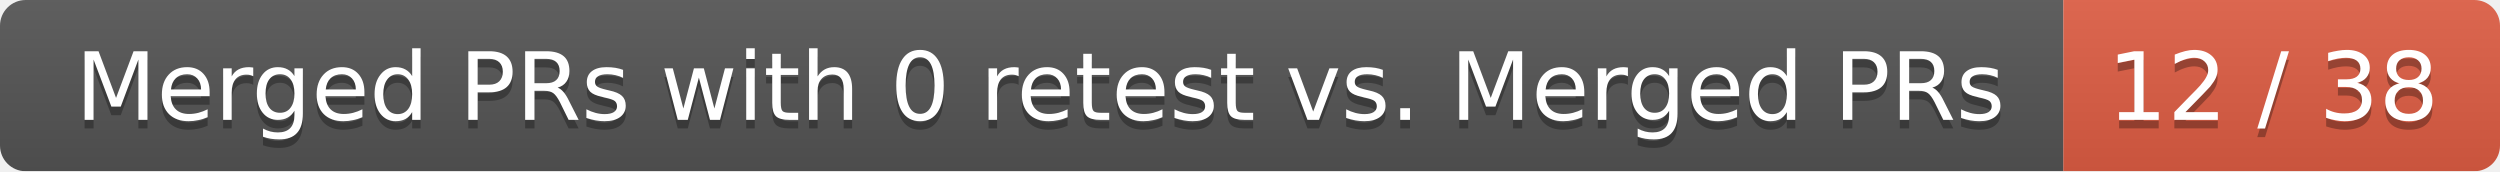
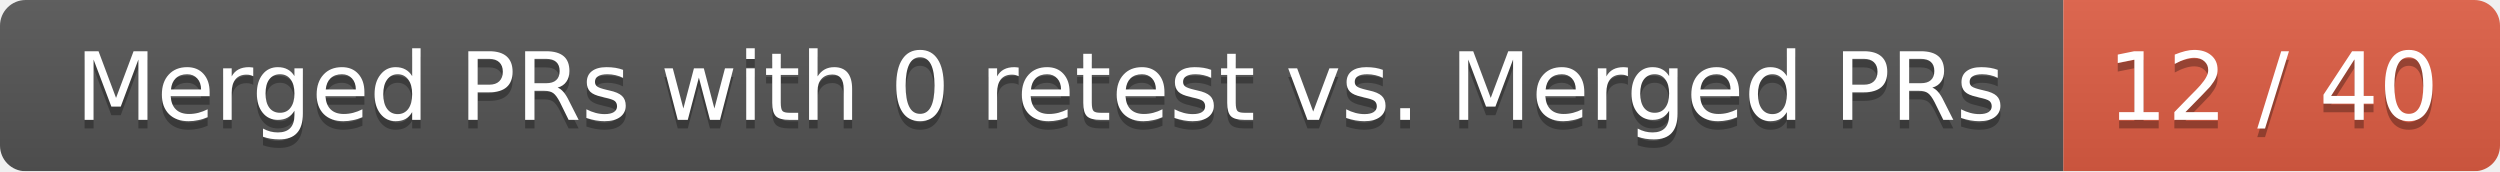
<svg xmlns="http://www.w3.org/2000/svg" width="292" height="20">
  <linearGradient id="smooth" x2="0" y2="100%">
    <stop offset="0" stop-color="#bbb" stop-opacity=".1" />
    <stop offset="1" stop-opacity=".1" />
  </linearGradient>
  <mask id="round">
    <rect width="292" height="20" rx="3" fill="#fff" />
  </mask>
  <g mask="url(#round)">
    <rect width="241" height="20" fill="#555" />
    <rect x="241" width="51" height="20" fill="#e05d44" />
    <rect width="292" height="20" fill="url(#smooth)" />
  </g>
  <g fill="#fff" text-anchor="middle" font-family="DejaVu Sans,Verdana,Geneva,sans-serif" font-size="11">
    <text x="121.5" y="15" fill="#010101" fill-opacity=".3">Merged PRs with 0 retest vs. Merged PRs</text>
    <text x="121.5" y="14">Merged PRs with 0 retest vs. Merged PRs</text>
-     <text x="265.5" y="15" fill="#010101" fill-opacity=".3">12 / 38</text>
-     <text x="265.5" y="14">12 / 38</text>
+     <text x="265.5" y="15" fill="#010101" fill-opacity=".3">12 / 40</text>
+     <text x="265.5" y="14">12 / 40</text>
  </g>
</svg>
